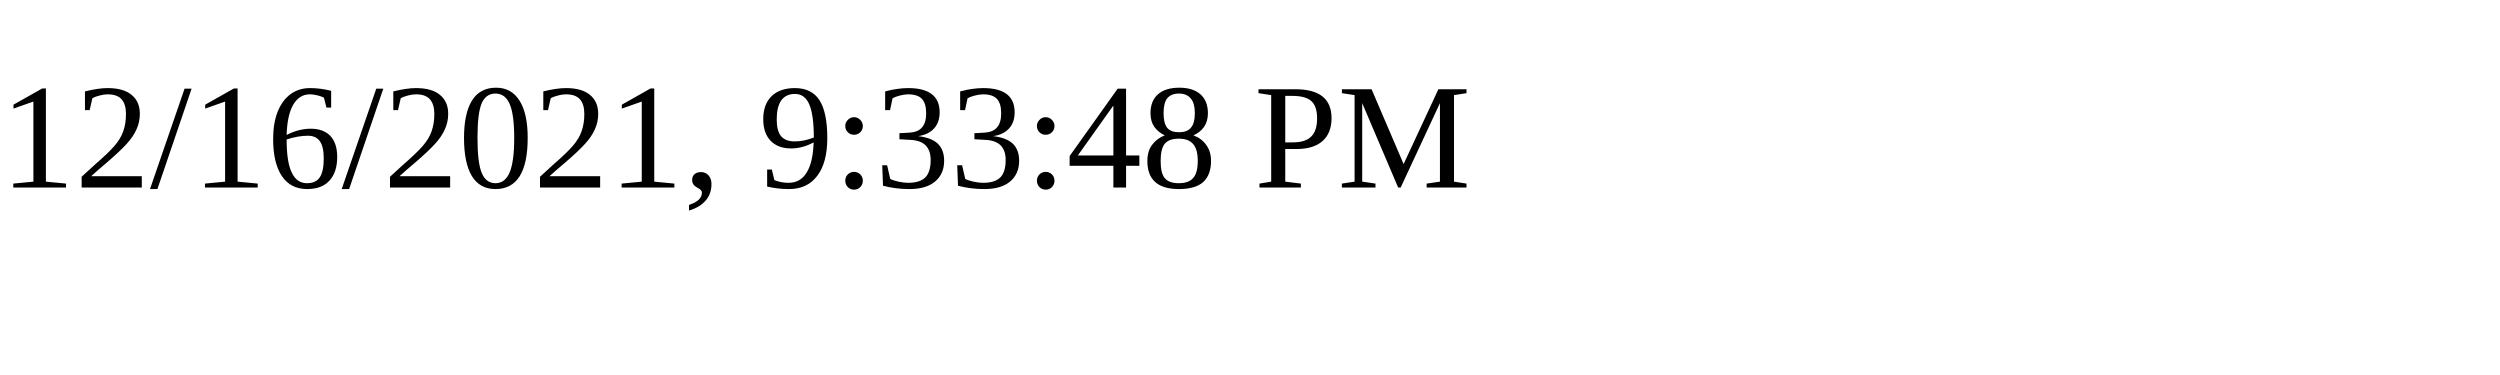
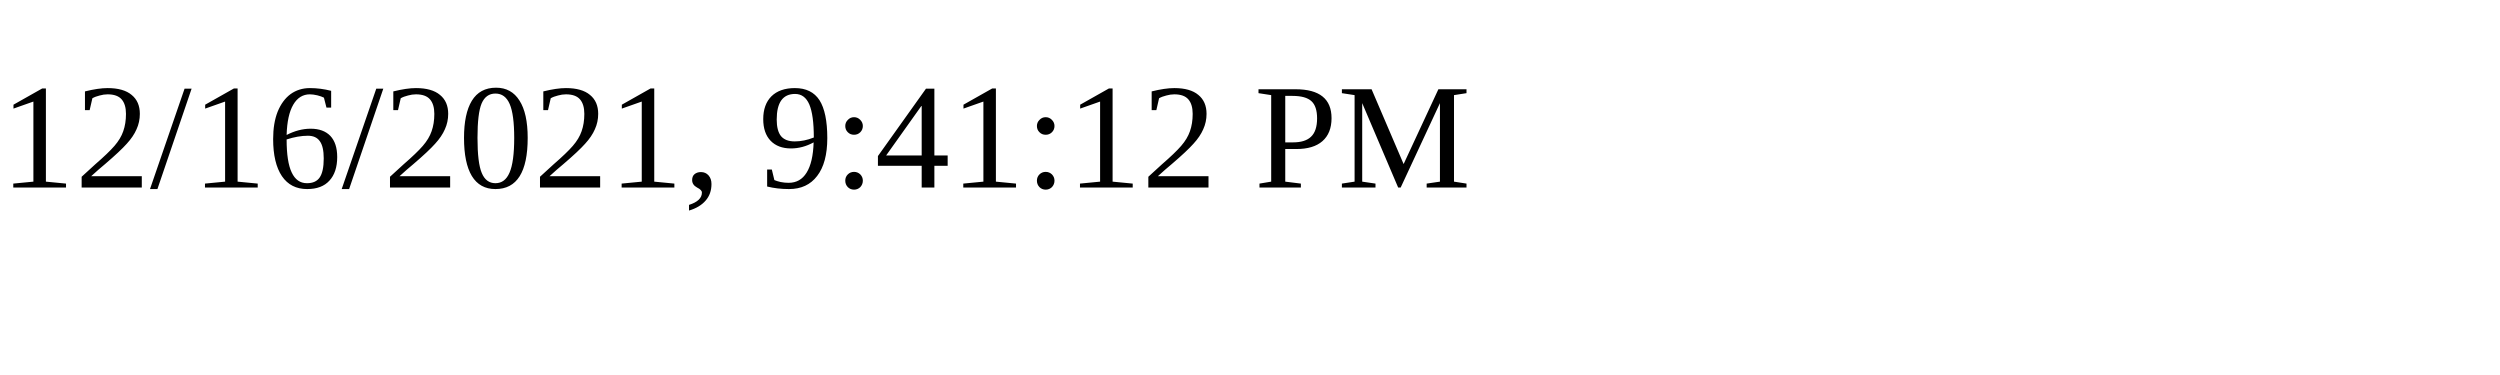
<svg xmlns="http://www.w3.org/2000/svg" height="30" width="200">
-   <text x="0" y="15">12/16/2021, 9:33:48 PM</text>
+   <text x="0" y="15">12/16/2021, 9:41:12 PM</text>
</svg>
